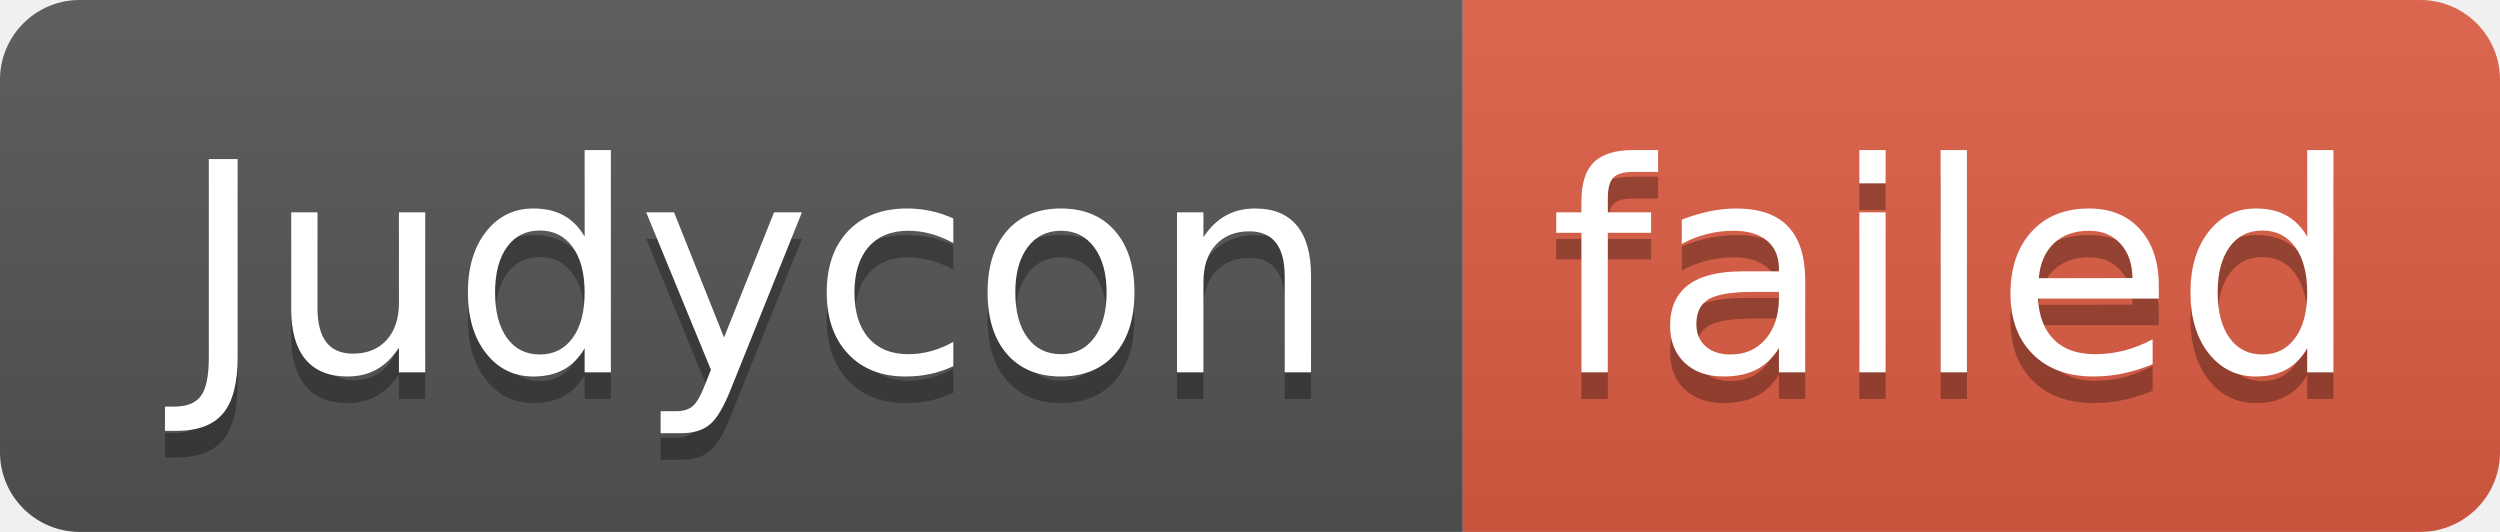
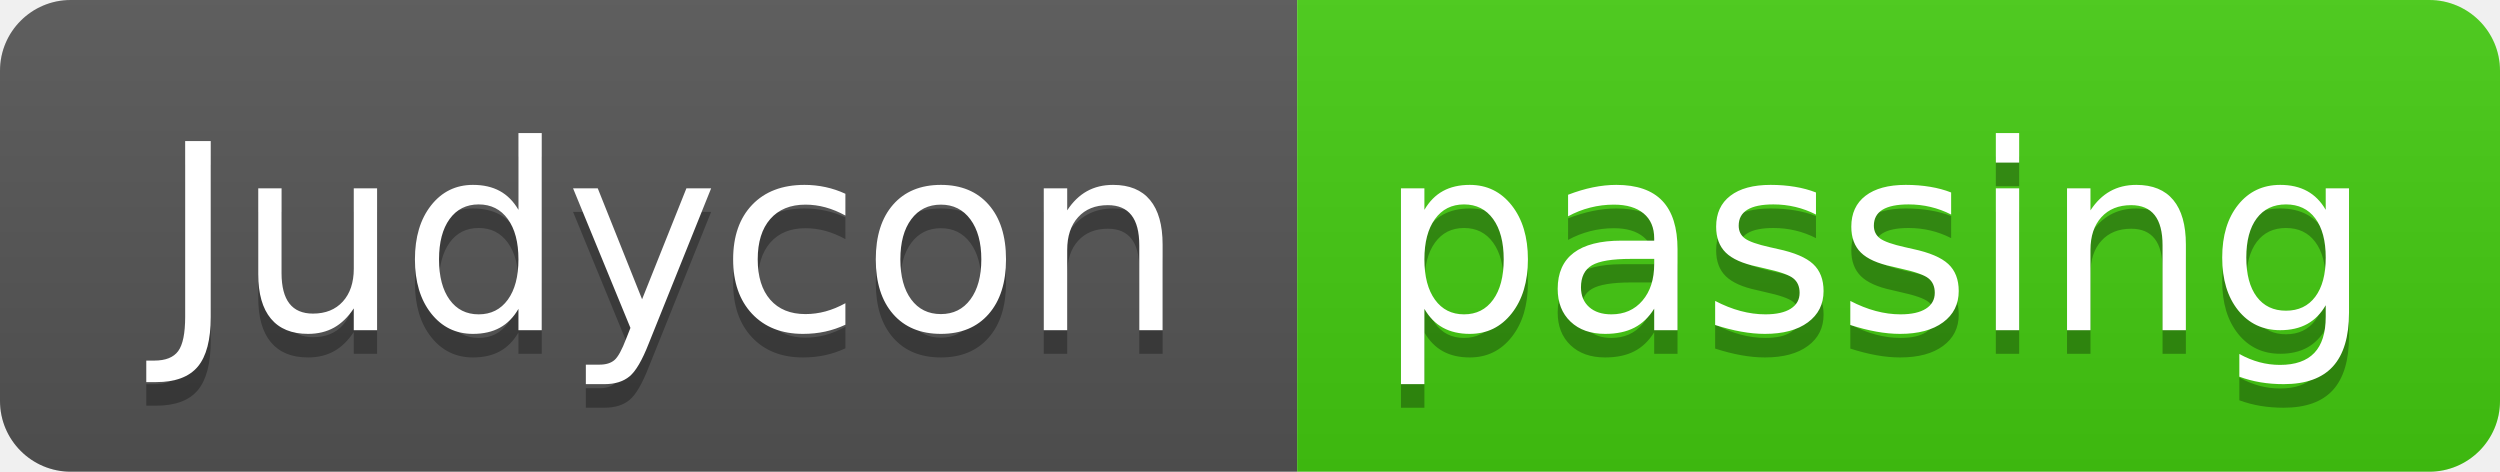
- <svg xmlns="http://www.w3.org/2000/svg" width="94" height="20" role="img" aria-label="Judycon: failed">
+ <svg xmlns="http://www.w3.org/2000/svg" width="106" height="20" role="img" aria-label="Judycon: passing">
  <linearGradient id="s" x2="0" y2="100%">
    <stop offset="0" stop-color="#bbb" stop-opacity=".1" />
    <stop offset="1" stop-opacity=".1" />
  </linearGradient>
  <clipPath id="r">
-     <rect width="94" height="20" rx="3" fill="#fff" />
+     <rect width="106" height="20" rx="3" fill="#fff" />
  </clipPath>
  <g clip-path="url(#r)">
    <rect width="55" height="20" fill="#555" />
-     <rect x="55" width="39" height="20" fill="#e05d44" />
-     <rect width="94" height="20" fill="url(#s)" />
+     <rect x="55" width="51" height="20" fill="#4c1" />
+     <rect width="106" height="20" fill="url(#s)" />
  </g>
  <g fill="#fff" text-anchor="middle" font-family="Verdana,Geneva,DejaVu Sans,sans-serif" text-rendering="geometricPrecision" font-size="110">
    <text aria-hidden="true" x="285" y="150" fill="#010101" fill-opacity=".3" transform="scale(.1)" textLength="450">Judycon</text>
    <text x="285" y="140" transform="scale(.1)" fill="#fff" textLength="450">Judycon</text>
-     <text aria-hidden="true" x="735" y="150" fill="#010101" fill-opacity=".3" transform="scale(.1)" textLength="290">failed</text>
-     <text x="735" y="140" transform="scale(.1)" fill="#fff" textLength="290">failed</text>
+     <text aria-hidden="true" x="795" y="150" fill="#010101" fill-opacity=".3" transform="scale(.1)" textLength="410">passing</text>
+     <text x="795" y="140" transform="scale(.1)" fill="#fff" textLength="410">passing</text>
  </g>
</svg>
